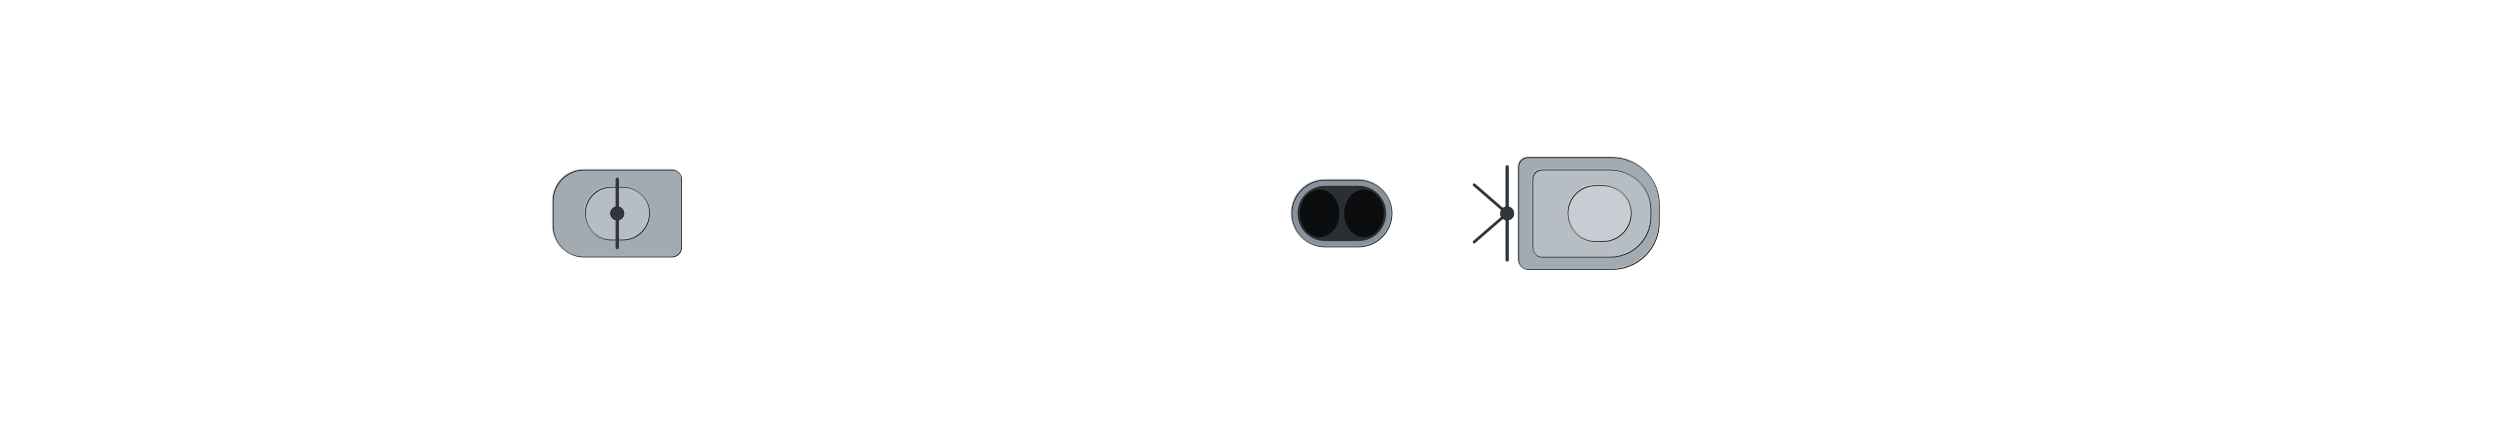
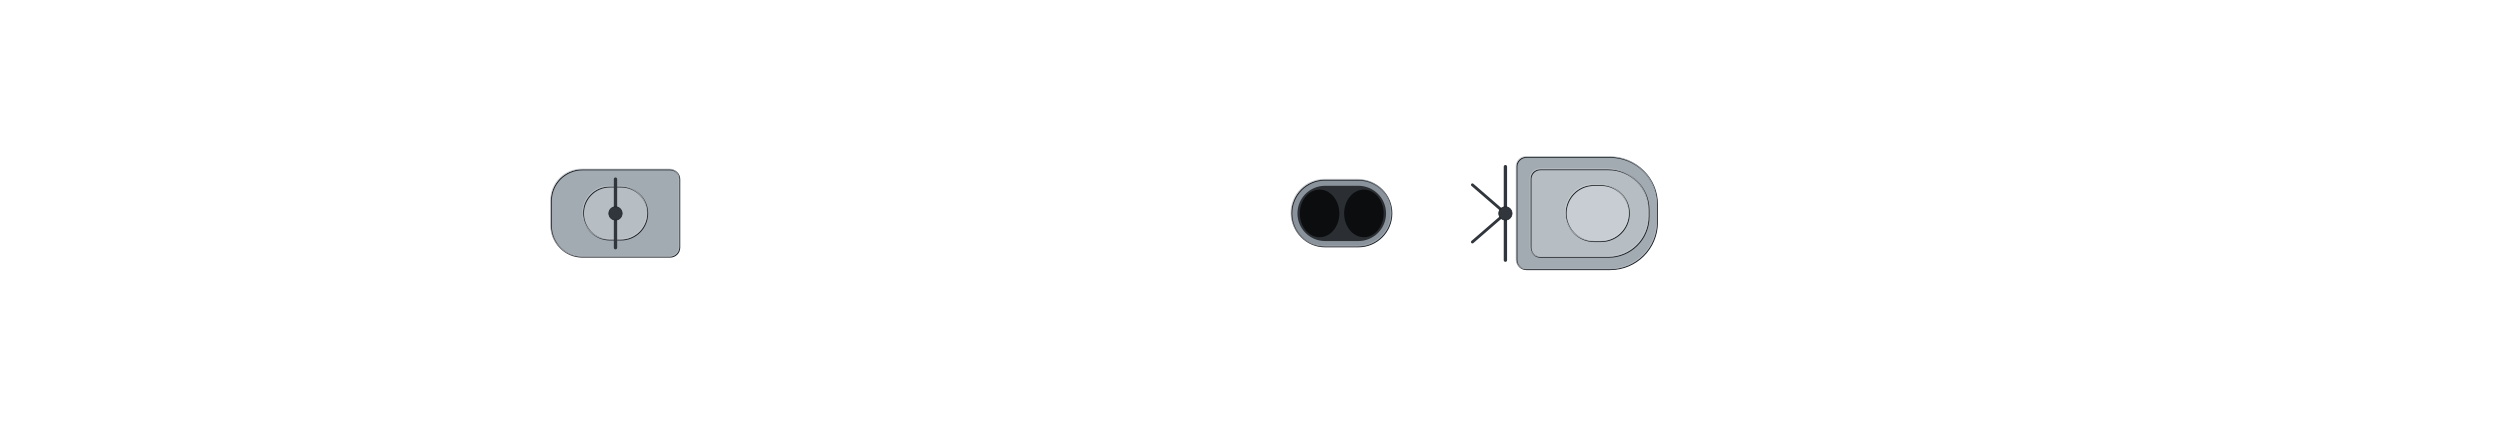
<svg xmlns="http://www.w3.org/2000/svg" width="2624" height="448" viewBox="-131.2 -22.4 262.4 44.8" shape-rendering="geometricPrecision">
  <defs>
    <clipPath id="hullclip">
-       <path d="M-127.5,-6.937 L-127.491,-7.126 L-127.463,-7.314 L-127.416,-7.502 L-127.351,-7.69 L-127.267,-7.877 L-127.165,-8.065 L-127.044,-8.251 L-126.905,-8.438 L-126.747,-8.624 L-126.57,-8.809 L-126.375,-8.994 L-126.162,-9.178 L-125.93,-9.361 L-125.68,-9.543 L-125.412,-9.725 L-125.125,-9.905 L-124.82,-10.085 L-124.496,-10.263 L-124.155,-10.441 L-123.795,-10.617 L-123.417,-10.791 L-123.022,-10.965 L-122.608,-11.137 L-122.176,-11.307 L-121.727,-11.476 L-121.26,-11.643 L-120.775,-11.809 L-120.272,-11.972 L-119.752,-12.134 L-119.215,-12.294 L-118.66,-12.453 L-118.087,-12.609 L-117.498,-12.763 L-116.891,-12.914 L-116.267,-13.064 L-115.626,-13.211 L-114.969,-13.356 L-114.294,-13.498 L-113.603,-13.638 L-112.896,-13.775 L-112.171,-13.91 L-111.431,-14.042 L-110.674,-14.171 L-109.901,-14.297 L-109.112,-14.42 L-108.307,-14.54 L-107.486,-14.657 L-106.65,-14.77 L-105.798,-14.881 L-104.93,-14.987 L-104.048,-15.091 L-103.15,-15.191 L-102.237,-15.287 L-101.309,-15.379 L-100.366,-15.468 L-99.408,-15.553 L-98.437,-15.633 L-97.45,-15.71 L-96.45,-15.782 L-95.435,-15.85 L-94.407,-15.914 L-93.364,-15.973 L-92.308,-16.027 L-91.239,-16.077 L-90.156,-16.121 L-89.06,-16.161 L-87.951,-16.195 L-86.83,-16.224 L-85.695,-16.248 L-84.548,-16.266 L-83.389,-16.278 L-82.217,-16.284 L-81.034,-16.285 L-79.839,-16.285 L-78.632,-16.285 L-77.413,-16.285 L-76.183,-16.285 L-74.943,-16.285 L-73.691,-16.285 L-72.428,-16.285 L-71.155,-16.285 L-69.872,-16.285 L-68.578,-16.285 L-67.274,-16.285 L-65.961,-16.285 L-64.637,-16.285 L-63.305,-16.285 L-61.963,-16.285 L-60.612,-16.285 L-59.252,-16.285 L-57.884,-16.285 L-56.507,-16.285 L-55.122,-16.285 L-53.729,-16.285 L-52.328,-16.285 L-50.919,-16.285 L-49.503,-16.285 L-48.08,-16.285 L-46.649,-16.285 L-45.212,-16.285 L-43.768,-16.285 L-42.318,-16.285 L-40.862,-16.285 L-39.4,-16.285 L-37.932,-16.285 L-36.458,-16.285 L-34.979,-16.285 L-33.495,-16.285 L-32.006,-16.285 L-30.513,-16.285 L-29.015,-16.285 L-27.512,-16.285 L-26.006,-16.285 L-24.496,-16.285 L-22.983,-16.285 L-21.466,-16.285 L-19.945,-16.285 L-18.422,-16.285 L-16.897,-16.285 L-15.368,-16.285 L-13.838,-16.285 L-12.306,-16.285 L-10.771,-16.285 L-9.235,-16.285 L-7.698,-16.285 L-6.16,-16.285 L-4.621,-16.285 L-3.081,-16.285 L-1.541,-16.285 L-0,-16.285 L1.541,-16.285 L3.081,-16.285 L4.621,-16.285 L6.16,-16.285 L7.698,-16.285 L9.235,-16.285 L10.771,-16.285 L12.306,-16.285 L13.838,-16.285 L15.368,-16.285 L16.897,-16.285 L18.422,-16.285 L19.945,-16.285 L21.466,-16.285 L22.983,-16.285 L24.496,-16.285 L26.006,-16.285 L27.512,-16.285 L29.015,-16.285 L30.513,-16.285 L32.006,-16.285 L33.495,-16.285 L34.979,-16.285 L36.458,-16.285 L37.932,-16.285 L39.4,-16.285 L40.862,-16.285 L42.318,-16.285 L43.768,-16.285 L45.212,-16.285 L46.649,-16.285 L48.08,-16.285 L49.503,-16.285 L50.919,-16.285 L52.328,-16.285 L53.729,-16.263 L55.122,-16.21 L56.507,-16.137 L57.884,-16.046 L59.252,-15.941 L60.612,-15.824 L61.963,-15.694 L63.305,-15.554 L64.637,-15.404 L65.961,-15.245 L67.274,-15.078 L68.578,-14.903 L69.872,-14.72 L71.155,-14.531 L72.428,-14.335 L73.691,-14.133 L74.943,-13.926 L76.183,-13.713 L77.413,-13.496 L78.632,-13.275 L79.839,-13.049 L81.034,-12.819 L82.217,-12.586 L83.389,-12.35 L84.548,-12.111 L85.695,-11.869 L86.83,-11.625 L87.951,-11.378 L89.06,-11.13 L90.156,-10.881 L91.239,-10.63 L92.308,-10.378 L93.364,-10.125 L94.407,-9.871 L95.435,-9.617 L96.45,-9.363 L97.45,-9.109 L98.437,-8.855 L99.408,-8.602 L100.366,-8.35 L101.309,-8.098 L102.237,-7.847 L103.15,-7.598 L104.048,-7.35 L104.93,-7.104 L105.798,-6.859 L106.65,-6.617 L107.486,-6.377 L108.307,-6.139 L109.112,-5.904 L109.901,-5.671 L110.674,-5.441 L111.431,-5.215 L112.171,-4.991 L112.896,-4.771 L113.603,-4.554 L114.294,-4.341 L114.969,-4.132 L115.626,-3.926 L116.267,-3.725 L116.891,-3.528 L117.498,-3.335 L118.087,-3.146 L118.66,-2.962 L119.215,-2.783 L119.752,-2.608 L120.272,-2.438 L120.775,-2.274 L121.26,-2.114 L121.727,-1.96 L122.176,-1.81 L122.608,-1.667 L123.022,-1.528 L123.417,-1.396 L123.795,-1.268 L124.155,-1.147 L124.496,-1.031 L124.82,-0.922 L125.125,-0.818 L125.412,-0.72 L125.68,-0.628 L125.93,-0.542 L126.162,-0.463 L126.375,-0.389 L126.57,-0.322 L126.747,-0.261 L126.905,-0.206 L127.044,-0.158 L127.165,-0.116 L127.267,-0.081 L127.351,-0.052 L127.416,-0.029 L127.463,-0.013 L127.463,0.013 L127.416,0.029 L127.351,0.052 L127.267,0.081 L127.165,0.116 L127.044,0.158 L126.905,0.206 L126.747,0.261 L126.57,0.322 L126.375,0.389 L126.162,0.463 L125.93,0.542 L125.68,0.628 L125.412,0.72 L125.125,0.818 L124.82,0.922 L124.496,1.031 L124.155,1.147 L123.795,1.268 L123.417,1.396 L123.022,1.528 L122.608,1.667 L122.176,1.81 L121.727,1.96 L121.26,2.114 L120.775,2.274 L120.272,2.438 L119.752,2.608 L119.215,2.783 L118.66,2.962 L118.087,3.146 L117.498,3.335 L116.891,3.528 L116.267,3.725 L115.626,3.926 L114.969,4.132 L114.294,4.341 L113.603,4.554 L112.896,4.771 L112.171,4.991 L111.431,5.215 L110.674,5.441 L109.901,5.671 L109.112,5.904 L108.307,6.139 L107.486,6.377 L106.65,6.617 L105.798,6.859 L104.93,7.104 L104.048,7.35 L103.15,7.598 L102.237,7.847 L101.309,8.098 L100.366,8.35 L99.408,8.602 L98.437,8.855 L97.45,9.109 L96.45,9.363 L95.435,9.617 L94.407,9.871 L93.364,10.125 L92.308,10.378 L91.239,10.63 L90.156,10.881 L89.06,11.13 L87.951,11.378 L86.83,11.625 L85.695,11.869 L84.548,12.111 L83.389,12.35 L82.217,12.586 L81.034,12.819 L79.839,13.049 L78.632,13.275 L77.413,13.496 L76.183,13.713 L74.943,13.926 L73.691,14.133 L72.428,14.335 L71.155,14.531 L69.872,14.72 L68.578,14.903 L67.274,15.078 L65.961,15.245 L64.637,15.404 L63.305,15.554 L61.963,15.694 L60.612,15.824 L59.252,15.941 L57.884,16.046 L56.507,16.137 L55.122,16.21 L53.729,16.263 L52.328,16.285 L50.919,16.285 L49.503,16.285 L48.08,16.285 L46.649,16.285 L45.212,16.285 L43.768,16.285 L42.318,16.285 L40.862,16.285 L39.4,16.285 L37.932,16.285 L36.458,16.285 L34.979,16.285 L33.495,16.285 L32.006,16.285 L30.513,16.285 L29.015,16.285 L27.512,16.285 L26.006,16.285 L24.496,16.285 L22.983,16.285 L21.466,16.285 L19.945,16.285 L18.422,16.285 L16.897,16.285 L15.368,16.285 L13.838,16.285 L12.306,16.285 L10.771,16.285 L9.235,16.285 L7.698,16.285 L6.16,16.285 L4.621,16.285 L3.081,16.285 L1.541,16.285 L-0,16.285 L-1.541,16.285 L-3.081,16.285 L-4.621,16.285 L-6.16,16.285 L-7.698,16.285 L-9.235,16.285 L-10.771,16.285 L-12.306,16.285 L-13.838,16.285 L-15.368,16.285 L-16.897,16.285 L-18.422,16.285 L-19.945,16.285 L-21.466,16.285 L-22.983,16.285 L-24.496,16.285 L-26.006,16.285 L-27.512,16.285 L-29.015,16.285 L-30.513,16.285 L-32.006,16.285 L-33.495,16.285 L-34.979,16.285 L-36.458,16.285 L-37.932,16.285 L-39.4,16.285 L-40.862,16.285 L-42.318,16.285 L-43.768,16.285 L-45.212,16.285 L-46.649,16.285 L-48.08,16.285 L-49.503,16.285 L-50.919,16.285 L-52.328,16.285 L-53.729,16.285 L-55.122,16.285 L-56.507,16.285 L-57.884,16.285 L-59.252,16.285 L-60.612,16.285 L-61.963,16.285 L-63.305,16.285 L-64.637,16.285 L-65.961,16.285 L-67.274,16.285 L-68.578,16.285 L-69.872,16.285 L-71.155,16.285 L-72.428,16.285 L-73.691,16.285 L-74.943,16.285 L-76.183,16.285 L-77.413,16.285 L-78.632,16.285 L-79.839,16.285 L-81.034,16.285 L-82.217,16.284 L-83.389,16.278 L-84.548,16.266 L-85.695,16.248 L-86.83,16.224 L-87.951,16.195 L-89.06,16.161 L-90.156,16.121 L-91.239,16.077 L-92.308,16.027 L-93.364,15.973 L-94.407,15.914 L-95.435,15.85 L-96.45,15.782 L-97.45,15.71 L-98.437,15.633 L-99.408,15.553 L-100.366,15.468 L-101.309,15.379 L-102.237,15.287 L-103.15,15.191 L-104.048,15.091 L-104.93,14.987 L-105.798,14.881 L-106.65,14.77 L-107.486,14.657 L-108.307,14.54 L-109.112,14.42 L-109.901,14.297 L-110.674,14.171 L-111.431,14.042 L-112.171,13.91 L-112.896,13.775 L-113.603,13.638 L-114.294,13.498 L-114.969,13.356 L-115.626,13.211 L-116.267,13.064 L-116.891,12.914 L-117.498,12.763 L-118.087,12.609 L-118.66,12.453 L-119.215,12.294 L-119.752,12.134 L-120.272,11.972 L-120.775,11.809 L-121.26,11.643 L-121.727,11.476 L-122.176,11.307 L-122.608,11.137 L-123.022,10.965 L-123.417,10.791 L-123.795,10.617 L-124.155,10.441 L-124.496,10.263 L-124.82,10.085 L-125.125,9.905 L-125.412,9.725 L-125.68,9.543 L-125.93,9.361 L-126.162,9.178 L-126.375,8.994 L-126.57,8.809 L-126.747,8.624 L-126.905,8.438 L-127.044,8.251 L-127.165,8.065 L-127.267,7.877 L-127.351,7.69 L-127.416,7.502 L-127.463,7.314 L-127.491,7.126 L-127.5,6.937 Z" />
+       <path d="M-127.5,-6.969 L-127.491,-7.158 L-127.463,-7.347 L-127.416,-7.536 L-127.351,-7.725 L-127.267,-7.914 L-127.165,-8.102 L-127.044,-8.289 L-126.905,-8.477 L-126.747,-8.664 L-126.57,-8.85 L-126.375,-9.035 L-126.162,-9.22 L-125.93,-9.404 L-125.68,-9.587 L-125.412,-9.77 L-125.125,-9.951 L-124.82,-10.131 L-124.496,-10.311 L-124.155,-10.489 L-123.795,-10.665 L-123.417,-10.841 L-123.022,-11.015 L-122.608,-11.188 L-122.176,-11.359 L-121.727,-11.529 L-121.26,-11.697 L-120.775,-11.863 L-120.272,-12.028 L-119.752,-12.19 L-119.215,-12.351 L-118.66,-12.51 L-118.087,-12.667 L-117.498,-12.821 L-116.891,-12.974 L-116.267,-13.124 L-115.626,-13.272 L-114.969,-13.417 L-114.294,-13.56 L-113.603,-13.701 L-112.896,-13.839 L-112.171,-13.974 L-111.431,-14.106 L-110.674,-14.236 L-109.901,-14.363 L-109.112,-14.486 L-108.307,-14.607 L-107.486,-14.724 L-106.65,-14.838 L-105.798,-14.949 L-104.93,-15.056 L-104.048,-15.16 L-103.15,-15.261 L-102.237,-15.357 L-101.309,-15.45 L-100.366,-15.539 L-99.408,-15.624 L-98.437,-15.705 L-97.45,-15.782 L-96.45,-15.855 L-95.435,-15.923 L-94.407,-15.987 L-93.364,-16.046 L-92.308,-16.101 L-91.239,-16.151 L-90.156,-16.195 L-89.06,-16.235 L-87.951,-16.27 L-86.83,-16.299 L-85.695,-16.323 L-84.548,-16.341 L-83.389,-16.353 L-82.217,-16.359 L-81.034,-16.36 L-79.839,-16.36 L-78.632,-16.36 L-77.413,-16.36 L-76.183,-16.36 L-74.943,-16.36 L-73.691,-16.36 L-72.428,-16.36 L-71.155,-16.36 L-69.872,-16.36 L-68.578,-16.36 L-67.274,-16.36 L-65.961,-16.36 L-64.637,-16.36 L-63.305,-16.36 L-61.963,-16.36 L-60.612,-16.36 L-59.252,-16.36 L-57.884,-16.36 L-56.507,-16.36 L-55.122,-16.36 L-53.729,-16.36 L-52.328,-16.36 L-50.919,-16.36 L-49.503,-16.36 L-48.08,-16.36 L-46.649,-16.36 L-45.212,-16.36 L-43.768,-16.36 L-42.318,-16.36 L-40.862,-16.36 L-39.4,-16.36 L-37.932,-16.36 L-36.458,-16.36 L-34.979,-16.36 L-33.495,-16.36 L-32.006,-16.36 L-30.513,-16.36 L-29.015,-16.36 L-27.512,-16.36 L-26.006,-16.36 L-24.496,-16.36 L-22.983,-16.36 L-21.466,-16.36 L-19.945,-16.36 L-18.422,-16.36 L-16.897,-16.36 L-15.368,-16.36 L-13.838,-16.36 L-12.306,-16.36 L-10.771,-16.36 L-9.235,-16.36 L-7.698,-16.36 L-6.16,-16.36 L-4.621,-16.36 L-3.081,-16.36 L-1.541,-16.36 L-0,-16.36 L1.541,-16.36 L3.081,-16.36 L4.621,-16.36 L6.16,-16.36 L7.698,-16.36 L9.235,-16.36 L10.771,-16.36 L12.306,-16.36 L13.838,-16.36 L15.368,-16.36 L16.897,-16.36 L18.422,-16.36 L19.945,-16.36 L21.466,-16.36 L22.983,-16.36 L24.496,-16.36 L26.006,-16.36 L27.512,-16.36 L29.015,-16.36 L30.513,-16.36 L32.006,-16.36 L33.495,-16.36 L34.979,-16.36 L36.458,-16.36 L37.932,-16.36 L39.4,-16.36 L40.862,-16.36 L42.318,-16.36 L43.768,-16.36 L45.212,-16.36 L46.649,-16.36 L48.08,-16.36 L49.503,-16.36 L50.919,-16.36 L52.328,-16.36 L53.729,-16.338 L55.122,-16.285 L56.507,-16.211 L57.884,-16.12 L59.252,-16.015 L60.612,-15.897 L61.963,-15.767 L63.305,-15.626 L64.637,-15.475 L65.961,-15.315 L67.274,-15.147 L68.578,-14.971 L69.872,-14.788 L71.155,-14.598 L72.428,-14.401 L73.691,-14.198 L74.943,-13.99 L76.183,-13.777 L77.413,-13.558 L78.632,-13.336 L79.839,-13.109 L81.034,-12.878 L82.217,-12.644 L83.389,-12.407 L84.548,-12.166 L85.695,-11.923 L86.83,-11.678 L87.951,-11.431 L89.06,-11.181 L90.156,-10.931 L91.239,-10.679 L92.308,-10.425 L93.364,-10.171 L94.407,-9.917 L95.435,-9.661 L96.45,-9.406 L97.45,-9.151 L98.437,-8.896 L99.408,-8.642 L100.366,-8.388 L101.309,-8.135 L102.237,-7.883 L103.15,-7.633 L104.048,-7.384 L104.93,-7.136 L105.798,-6.891 L106.65,-6.647 L107.486,-6.406 L108.307,-6.167 L109.112,-5.931 L109.901,-5.697 L110.674,-5.466 L111.431,-5.239 L112.171,-5.014 L112.896,-4.793 L113.603,-4.575 L114.294,-4.361 L114.969,-4.151 L115.626,-3.944 L116.267,-3.742 L116.891,-3.544 L117.498,-3.35 L118.087,-3.161 L118.66,-2.976 L119.215,-2.795 L119.752,-2.62 L120.272,-2.45 L120.775,-2.284 L121.26,-2.124 L121.727,-1.969 L122.176,-1.819 L122.608,-1.674 L123.022,-1.535 L123.417,-1.402 L123.795,-1.274 L124.155,-1.152 L124.496,-1.036 L124.82,-0.926 L125.125,-0.821 L125.412,-0.723 L125.68,-0.631 L125.93,-0.545 L126.162,-0.465 L126.375,-0.391 L126.57,-0.323 L126.747,-0.262 L126.905,-0.207 L127.044,-0.159 L127.165,-0.117 L127.267,-0.081 L127.351,-0.052 L127.416,-0.029 L127.463,-0.013 L127.463,0.013 L127.416,0.029 L127.351,0.052 L127.267,0.081 L127.165,0.117 L127.044,0.159 L126.905,0.207 L126.747,0.262 L126.57,0.323 L126.375,0.391 L126.162,0.465 L125.93,0.545 L125.68,0.631 L125.412,0.723 L125.125,0.821 L124.82,0.926 L124.496,1.036 L124.155,1.152 L123.795,1.274 L123.417,1.402 L123.022,1.535 L122.608,1.674 L122.176,1.819 L121.727,1.969 L121.26,2.124 L120.775,2.284 L120.272,2.45 L119.752,2.62 L119.215,2.795 L118.66,2.976 L118.087,3.161 L117.498,3.35 L116.891,3.544 L116.267,3.742 L115.626,3.944 L114.969,4.151 L114.294,4.361 L113.603,4.575 L112.896,4.793 L112.171,5.014 L111.431,5.239 L110.674,5.466 L109.901,5.697 L109.112,5.931 L108.307,6.167 L107.486,6.406 L106.65,6.647 L105.798,6.891 L104.93,7.136 L104.048,7.384 L103.15,7.633 L102.237,7.883 L101.309,8.135 L100.366,8.388 L99.408,8.642 L98.437,8.896 L97.45,9.151 L96.45,9.406 L95.435,9.661 L94.407,9.917 L93.364,10.171 L92.308,10.425 L91.239,10.679 L90.156,10.931 L89.06,11.181 L87.951,11.431 L86.83,11.678 L85.695,11.923 L84.548,12.166 L83.389,12.407 L82.217,12.644 L81.034,12.878 L79.839,13.109 L78.632,13.336 L77.413,13.558 L76.183,13.777 L74.943,13.99 L73.691,14.198 L72.428,14.401 L71.155,14.598 L69.872,14.788 L68.578,14.971 L67.274,15.147 L65.961,15.315 L64.637,15.475 L63.305,15.626 L61.963,15.767 L60.612,15.897 L59.252,16.015 L57.884,16.12 L56.507,16.211 L55.122,16.285 L53.729,16.338 L52.328,16.36 L50.919,16.36 L49.503,16.36 L48.08,16.36 L46.649,16.36 L45.212,16.36 L43.768,16.36 L42.318,16.36 L40.862,16.36 L39.4,16.36 L37.932,16.36 L36.458,16.36 L34.979,16.36 L33.495,16.36 L32.006,16.36 L30.513,16.36 L29.015,16.36 L27.512,16.36 L26.006,16.36 L24.496,16.36 L22.983,16.36 L21.466,16.36 L19.945,16.36 L18.422,16.36 L16.897,16.36 L15.368,16.36 L13.838,16.36 L12.306,16.36 L10.771,16.36 L9.235,16.36 L7.698,16.36 L6.16,16.36 L4.621,16.36 L3.081,16.36 L1.541,16.36 L-0,16.36 L-1.541,16.36 L-3.081,16.36 L-4.621,16.36 L-6.16,16.36 L-7.698,16.36 L-9.235,16.36 L-10.771,16.36 L-12.306,16.36 L-13.838,16.36 L-15.368,16.36 L-16.897,16.36 L-18.422,16.36 L-19.945,16.36 L-21.466,16.36 L-22.983,16.36 L-24.496,16.36 L-26.006,16.36 L-27.512,16.36 L-29.015,16.36 L-30.513,16.36 L-32.006,16.36 L-33.495,16.36 L-34.979,16.36 L-36.458,16.36 L-37.932,16.36 L-39.4,16.36 L-40.862,16.36 L-42.318,16.36 L-43.768,16.36 L-45.212,16.36 L-46.649,16.36 L-48.08,16.36 L-49.503,16.36 L-50.919,16.36 L-52.328,16.36 L-53.729,16.36 L-55.122,16.36 L-56.507,16.36 L-57.884,16.36 L-59.252,16.36 L-60.612,16.36 L-61.963,16.36 L-63.305,16.36 L-64.637,16.36 L-65.961,16.36 L-67.274,16.36 L-68.578,16.36 L-69.872,16.36 L-71.155,16.36 L-72.428,16.36 L-73.691,16.36 L-74.943,16.36 L-76.183,16.36 L-77.413,16.36 L-78.632,16.36 L-79.839,16.36 L-81.034,16.36 L-82.217,16.359 L-83.389,16.353 L-84.548,16.341 L-85.695,16.323 L-86.83,16.299 L-87.951,16.27 L-89.06,16.235 L-90.156,16.195 L-91.239,16.151 L-92.308,16.101 L-93.364,16.046 L-94.407,15.987 L-95.435,15.923 L-96.45,15.855 L-97.45,15.782 L-98.437,15.705 L-99.408,15.624 L-100.366,15.539 L-101.309,15.45 L-102.237,15.357 L-103.15,15.261 L-104.048,15.16 L-104.93,15.056 L-105.798,14.949 L-106.65,14.838 L-107.486,14.724 L-108.307,14.607 L-109.112,14.486 L-109.901,14.363 L-110.674,14.236 L-111.431,14.106 L-112.171,13.974 L-112.896,13.839 L-113.603,13.701 L-114.294,13.56 L-114.969,13.417 L-115.626,13.272 L-116.267,13.124 L-116.891,12.974 L-117.498,12.821 L-118.087,12.667 L-118.66,12.51 L-119.215,12.351 L-119.752,12.19 L-120.272,12.028 L-120.775,11.863 L-121.26,11.697 L-121.727,11.529 L-122.176,11.359 L-122.608,11.188 L-123.022,11.015 L-123.417,10.841 L-123.795,10.665 L-124.155,10.489 L-124.496,10.311 L-124.82,10.131 L-125.125,9.951 L-125.412,9.77 L-125.68,9.587 L-125.93,9.404 L-126.162,9.22 L-126.375,9.035 L-126.57,8.85 L-126.747,8.664 L-126.905,8.477 L-127.044,8.289 L-127.165,8.102 L-127.267,7.914 L-127.351,7.725 L-127.416,7.536 L-127.463,7.347 L-127.491,7.158 L-127.5,6.969 Z" />
    </clipPath>
    <clipPath id="deckclip">
-       <path d="M-127.5,-6.387 L-127.491,-6.576 L-127.463,-6.764 L-127.416,-6.952 L-127.351,-7.14 L-127.267,-7.327 L-127.165,-7.515 L-127.044,-7.701 L-126.905,-7.888 L-126.747,-8.074 L-126.57,-8.259 L-126.375,-8.444 L-126.162,-8.628 L-125.93,-8.811 L-125.68,-8.993 L-125.412,-9.175 L-125.125,-9.355 L-124.82,-9.535 L-124.496,-9.713 L-124.155,-9.891 L-123.795,-10.067 L-123.417,-10.241 L-123.022,-10.415 L-122.608,-10.587 L-122.176,-10.757 L-121.727,-10.926 L-121.26,-11.093 L-120.775,-11.259 L-120.272,-11.422 L-119.752,-11.584 L-119.215,-11.744 L-118.66,-11.903 L-118.087,-12.059 L-117.498,-12.213 L-116.891,-12.364 L-116.267,-12.514 L-115.626,-12.661 L-114.969,-12.806 L-114.294,-12.948 L-113.603,-13.088 L-112.896,-13.225 L-112.171,-13.36 L-111.431,-13.492 L-110.674,-13.621 L-109.901,-13.747 L-109.112,-13.87 L-108.307,-13.99 L-107.486,-14.107 L-106.65,-14.22 L-105.798,-14.331 L-104.93,-14.437 L-104.048,-14.541 L-103.15,-14.641 L-102.237,-14.737 L-101.309,-14.829 L-100.366,-14.918 L-99.408,-15.003 L-98.437,-15.083 L-97.45,-15.16 L-96.45,-15.232 L-95.435,-15.3 L-94.407,-15.364 L-93.364,-15.423 L-92.308,-15.477 L-91.239,-15.527 L-90.156,-15.571 L-89.06,-15.611 L-87.951,-15.645 L-86.83,-15.674 L-85.695,-15.698 L-84.548,-15.716 L-83.389,-15.728 L-82.217,-15.734 L-81.034,-15.735 L-79.839,-15.735 L-78.632,-15.735 L-77.413,-15.735 L-76.183,-15.735 L-74.943,-15.735 L-73.691,-15.735 L-72.428,-15.735 L-71.155,-15.735 L-69.872,-15.735 L-68.578,-15.735 L-67.274,-15.735 L-65.961,-15.735 L-64.637,-15.735 L-63.305,-15.735 L-61.963,-15.735 L-60.612,-15.735 L-59.252,-15.735 L-57.884,-15.735 L-56.507,-15.735 L-55.122,-15.735 L-53.729,-15.735 L-52.328,-15.735 L-50.919,-15.735 L-49.503,-15.735 L-48.08,-15.735 L-46.649,-15.735 L-45.212,-15.735 L-43.768,-15.735 L-42.318,-15.735 L-40.862,-15.735 L-39.4,-15.735 L-37.932,-15.735 L-36.458,-15.735 L-34.979,-15.735 L-33.495,-15.735 L-32.006,-15.735 L-30.513,-15.735 L-29.015,-15.735 L-27.512,-15.735 L-26.006,-15.735 L-24.496,-15.735 L-22.983,-15.735 L-21.466,-15.735 L-19.945,-15.735 L-18.422,-15.735 L-16.897,-15.735 L-15.368,-15.735 L-13.838,-15.735 L-12.306,-15.735 L-10.771,-15.735 L-9.235,-15.735 L-7.698,-15.735 L-6.16,-15.735 L-4.621,-15.735 L-3.081,-15.735 L-1.541,-15.735 L-0,-15.735 L1.541,-15.735 L3.081,-15.735 L4.621,-15.735 L6.16,-15.735 L7.698,-15.735 L9.235,-15.735 L10.771,-15.735 L12.306,-15.735 L13.838,-15.735 L15.368,-15.735 L16.897,-15.735 L18.422,-15.735 L19.945,-15.735 L21.466,-15.735 L22.983,-15.735 L24.496,-15.735 L26.006,-15.735 L27.512,-15.735 L29.015,-15.735 L30.513,-15.735 L32.006,-15.735 L33.495,-15.735 L34.979,-15.735 L36.458,-15.735 L37.932,-15.735 L39.4,-15.735 L40.862,-15.735 L42.318,-15.735 L43.768,-15.735 L45.212,-15.735 L46.649,-15.735 L48.08,-15.735 L49.503,-15.735 L50.919,-15.735 L52.328,-15.735 L53.729,-15.713 L55.122,-15.66 L56.507,-15.587 L57.884,-15.496 L59.252,-15.391 L60.612,-15.274 L61.963,-15.144 L63.305,-15.004 L64.637,-14.854 L65.961,-14.695 L67.274,-14.528 L68.578,-14.353 L69.872,-14.17 L71.155,-13.981 L72.428,-13.785 L73.691,-13.583 L74.943,-13.376 L76.183,-13.163 L77.413,-12.946 L78.632,-12.725 L79.839,-12.499 L81.034,-12.269 L82.217,-12.036 L83.389,-11.8 L84.548,-11.561 L85.695,-11.319 L86.83,-11.075 L87.951,-10.828 L89.06,-10.58 L90.156,-10.331 L91.239,-10.08 L92.308,-9.828 L93.364,-9.575 L94.407,-9.321 L95.435,-9.067 L96.45,-8.813 L97.45,-8.559 L98.437,-8.305 L99.408,-8.052 L100.366,-7.8 L101.309,-7.548 L102.237,-7.297 L103.15,-7.048 L104.048,-6.8 L104.93,-6.554 L105.798,-6.309 L106.65,-6.067 L107.486,-5.827 L108.307,-5.589 L109.112,-5.354 L109.901,-5.121 L110.674,-4.891 L111.431,-4.665 L112.171,-4.441 L112.896,-4.221 L113.603,-4.004 L114.294,-3.791 L114.969,-3.582 L115.626,-3.376 L116.267,-3.175 L116.891,-2.978 L117.498,-2.785 L118.087,-2.596 L118.66,-2.412 L119.215,-2.233 L119.752,-2.058 L120.272,-1.888 L120.775,-1.724 L121.26,-1.564 L121.727,-1.41 L122.176,-1.26 L122.608,-1.117 L123.022,-0.978 L123.417,-0.846 L123.795,-0.718 L124.155,-0.597 L124.496,-0.481 L124.82,-0.372 L125.125,-0.268 L125.412,-0.17 L125.68,-0.078 L125.68,0.078 L125.412,0.17 L125.125,0.268 L124.82,0.372 L124.496,0.481 L124.155,0.597 L123.795,0.718 L123.417,0.846 L123.022,0.978 L122.608,1.117 L122.176,1.26 L121.727,1.41 L121.26,1.564 L120.775,1.724 L120.272,1.888 L119.752,2.058 L119.215,2.233 L118.66,2.412 L118.087,2.596 L117.498,2.785 L116.891,2.978 L116.267,3.175 L115.626,3.376 L114.969,3.582 L114.294,3.791 L113.603,4.004 L112.896,4.221 L112.171,4.441 L111.431,4.665 L110.674,4.891 L109.901,5.121 L109.112,5.354 L108.307,5.589 L107.486,5.827 L106.65,6.067 L105.798,6.309 L104.93,6.554 L104.048,6.8 L103.15,7.048 L102.237,7.297 L101.309,7.548 L100.366,7.8 L99.408,8.052 L98.437,8.305 L97.45,8.559 L96.45,8.813 L95.435,9.067 L94.407,9.321 L93.364,9.575 L92.308,9.828 L91.239,10.08 L90.156,10.331 L89.06,10.58 L87.951,10.828 L86.83,11.075 L85.695,11.319 L84.548,11.561 L83.389,11.8 L82.217,12.036 L81.034,12.269 L79.839,12.499 L78.632,12.725 L77.413,12.946 L76.183,13.163 L74.943,13.376 L73.691,13.583 L72.428,13.785 L71.155,13.981 L69.872,14.17 L68.578,14.353 L67.274,14.528 L65.961,14.695 L64.637,14.854 L63.305,15.004 L61.963,15.144 L60.612,15.274 L59.252,15.391 L57.884,15.496 L56.507,15.587 L55.122,15.66 L53.729,15.713 L52.328,15.735 L50.919,15.735 L49.503,15.735 L48.08,15.735 L46.649,15.735 L45.212,15.735 L43.768,15.735 L42.318,15.735 L40.862,15.735 L39.4,15.735 L37.932,15.735 L36.458,15.735 L34.979,15.735 L33.495,15.735 L32.006,15.735 L30.513,15.735 L29.015,15.735 L27.512,15.735 L26.006,15.735 L24.496,15.735 L22.983,15.735 L21.466,15.735 L19.945,15.735 L18.422,15.735 L16.897,15.735 L15.368,15.735 L13.838,15.735 L12.306,15.735 L10.771,15.735 L9.235,15.735 L7.698,15.735 L6.16,15.735 L4.621,15.735 L3.081,15.735 L1.541,15.735 L-0,15.735 L-1.541,15.735 L-3.081,15.735 L-4.621,15.735 L-6.16,15.735 L-7.698,15.735 L-9.235,15.735 L-10.771,15.735 L-12.306,15.735 L-13.838,15.735 L-15.368,15.735 L-16.897,15.735 L-18.422,15.735 L-19.945,15.735 L-21.466,15.735 L-22.983,15.735 L-24.496,15.735 L-26.006,15.735 L-27.512,15.735 L-29.015,15.735 L-30.513,15.735 L-32.006,15.735 L-33.495,15.735 L-34.979,15.735 L-36.458,15.735 L-37.932,15.735 L-39.4,15.735 L-40.862,15.735 L-42.318,15.735 L-43.768,15.735 L-45.212,15.735 L-46.649,15.735 L-48.08,15.735 L-49.503,15.735 L-50.919,15.735 L-52.328,15.735 L-53.729,15.735 L-55.122,15.735 L-56.507,15.735 L-57.884,15.735 L-59.252,15.735 L-60.612,15.735 L-61.963,15.735 L-63.305,15.735 L-64.637,15.735 L-65.961,15.735 L-67.274,15.735 L-68.578,15.735 L-69.872,15.735 L-71.155,15.735 L-72.428,15.735 L-73.691,15.735 L-74.943,15.735 L-76.183,15.735 L-77.413,15.735 L-78.632,15.735 L-79.839,15.735 L-81.034,15.735 L-82.217,15.734 L-83.389,15.728 L-84.548,15.716 L-85.695,15.698 L-86.83,15.674 L-87.951,15.645 L-89.06,15.611 L-90.156,15.571 L-91.239,15.527 L-92.308,15.477 L-93.364,15.423 L-94.407,15.364 L-95.435,15.3 L-96.45,15.232 L-97.45,15.16 L-98.437,15.083 L-99.408,15.003 L-100.366,14.918 L-101.309,14.829 L-102.237,14.737 L-103.15,14.641 L-104.048,14.541 L-104.93,14.437 L-105.798,14.331 L-106.65,14.22 L-107.486,14.107 L-108.307,13.99 L-109.112,13.87 L-109.901,13.747 L-110.674,13.621 L-111.431,13.492 L-112.171,13.36 L-112.896,13.225 L-113.603,13.088 L-114.294,12.948 L-114.969,12.806 L-115.626,12.661 L-116.267,12.514 L-116.891,12.364 L-117.498,12.213 L-118.087,12.059 L-118.66,11.903 L-119.215,11.744 L-119.752,11.584 L-120.272,11.422 L-120.775,11.259 L-121.26,11.093 L-121.727,10.926 L-122.176,10.757 L-122.608,10.587 L-123.022,10.415 L-123.417,10.241 L-123.795,10.067 L-124.155,9.891 L-124.496,9.713 L-124.82,9.535 L-125.125,9.355 L-125.412,9.175 L-125.68,8.993 L-125.93,8.811 L-126.162,8.628 L-126.375,8.444 L-126.57,8.259 L-126.747,8.074 L-126.905,7.888 L-127.044,7.701 L-127.165,7.515 L-127.267,7.327 L-127.351,7.14 L-127.416,6.952 L-127.463,6.764 L-127.491,6.576 L-127.5,6.387 Z" />
+       <path d="M-127.5,-6.419 L-127.491,-6.608 L-127.463,-6.797 L-127.416,-6.986 L-127.351,-7.175 L-127.267,-7.364 L-127.165,-7.552 L-127.044,-7.739 L-126.905,-7.927 L-126.747,-8.114 L-126.57,-8.3 L-126.375,-8.485 L-126.162,-8.67 L-125.93,-8.854 L-125.68,-9.037 L-125.412,-9.22 L-125.125,-9.401 L-124.82,-9.581 L-124.496,-9.761 L-124.155,-9.939 L-123.795,-10.115 L-123.417,-10.291 L-123.022,-10.465 L-122.608,-10.638 L-122.176,-10.809 L-121.727,-10.979 L-121.26,-11.147 L-120.775,-11.313 L-120.272,-11.478 L-119.752,-11.64 L-119.215,-11.801 L-118.66,-11.96 L-118.087,-12.117 L-117.498,-12.271 L-116.891,-12.424 L-116.267,-12.574 L-115.626,-12.722 L-114.969,-12.867 L-114.294,-13.01 L-113.603,-13.151 L-112.896,-13.289 L-112.171,-13.424 L-111.431,-13.556 L-110.674,-13.686 L-109.901,-13.813 L-109.112,-13.936 L-108.307,-14.057 L-107.486,-14.174 L-106.65,-14.288 L-105.798,-14.399 L-104.93,-14.506 L-104.048,-14.61 L-103.15,-14.711 L-102.237,-14.807 L-101.309,-14.9 L-100.366,-14.989 L-99.408,-15.074 L-98.437,-15.155 L-97.45,-15.232 L-96.45,-15.305 L-95.435,-15.373 L-94.407,-15.437 L-93.364,-15.496 L-92.308,-15.551 L-91.239,-15.601 L-90.156,-15.645 L-89.06,-15.685 L-87.951,-15.72 L-86.83,-15.749 L-85.695,-15.773 L-84.548,-15.791 L-83.389,-15.803 L-82.217,-15.809 L-81.034,-15.81 L-79.839,-15.81 L-78.632,-15.81 L-77.413,-15.81 L-76.183,-15.81 L-74.943,-15.81 L-73.691,-15.81 L-72.428,-15.81 L-71.155,-15.81 L-69.872,-15.81 L-68.578,-15.81 L-67.274,-15.81 L-65.961,-15.81 L-64.637,-15.81 L-63.305,-15.81 L-61.963,-15.81 L-60.612,-15.81 L-59.252,-15.81 L-57.884,-15.81 L-56.507,-15.81 L-55.122,-15.81 L-53.729,-15.81 L-52.328,-15.81 L-50.919,-15.81 L-49.503,-15.81 L-48.08,-15.81 L-46.649,-15.81 L-45.212,-15.81 L-43.768,-15.81 L-42.318,-15.81 L-40.862,-15.81 L-39.4,-15.81 L-37.932,-15.81 L-36.458,-15.81 L-34.979,-15.81 L-33.495,-15.81 L-32.006,-15.81 L-30.513,-15.81 L-29.015,-15.81 L-27.512,-15.81 L-26.006,-15.81 L-24.496,-15.81 L-22.983,-15.81 L-21.466,-15.81 L-19.945,-15.81 L-18.422,-15.81 L-16.897,-15.81 L-15.368,-15.81 L-13.838,-15.81 L-12.306,-15.81 L-10.771,-15.81 L-9.235,-15.81 L-7.698,-15.81 L-6.16,-15.81 L-4.621,-15.81 L-3.081,-15.81 L-1.541,-15.81 L-0,-15.81 L1.541,-15.81 L3.081,-15.81 L4.621,-15.81 L6.16,-15.81 L7.698,-15.81 L9.235,-15.81 L10.771,-15.81 L12.306,-15.81 L13.838,-15.81 L15.368,-15.81 L16.897,-15.81 L18.422,-15.81 L19.945,-15.81 L21.466,-15.81 L22.983,-15.81 L24.496,-15.81 L26.006,-15.81 L27.512,-15.81 L29.015,-15.81 L30.513,-15.81 L32.006,-15.81 L33.495,-15.81 L34.979,-15.81 L36.458,-15.81 L37.932,-15.81 L39.4,-15.81 L40.862,-15.81 L42.318,-15.81 L43.768,-15.81 L45.212,-15.81 L46.649,-15.81 L48.08,-15.81 L49.503,-15.81 L50.919,-15.81 L52.328,-15.81 L53.729,-15.788 L55.122,-15.735 L56.507,-15.661 L57.884,-15.57 L59.252,-15.465 L60.612,-15.347 L61.963,-15.217 L63.305,-15.076 L64.637,-14.925 L65.961,-14.765 L67.274,-14.597 L68.578,-14.421 L69.872,-14.238 L71.155,-14.048 L72.428,-13.851 L73.691,-13.648 L74.943,-13.44 L76.183,-13.227 L77.413,-13.008 L78.632,-12.786 L79.839,-12.559 L81.034,-12.328 L82.217,-12.094 L83.389,-11.857 L84.548,-11.616 L85.695,-11.373 L86.83,-11.128 L87.951,-10.881 L89.06,-10.631 L90.156,-10.381 L91.239,-10.129 L92.308,-9.875 L93.364,-9.621 L94.407,-9.367 L95.435,-9.111 L96.45,-8.856 L97.45,-8.601 L98.437,-8.346 L99.408,-8.092 L100.366,-7.838 L101.309,-7.585 L102.237,-7.333 L103.15,-7.083 L104.048,-6.834 L104.93,-6.586 L105.798,-6.341 L106.65,-6.097 L107.486,-5.856 L108.307,-5.617 L109.112,-5.381 L109.901,-5.147 L110.674,-4.916 L111.431,-4.689 L112.171,-4.464 L112.896,-4.243 L113.603,-4.025 L114.294,-3.811 L114.969,-3.601 L115.626,-3.394 L116.267,-3.192 L116.891,-2.994 L117.498,-2.8 L118.087,-2.611 L118.66,-2.426 L119.215,-2.245 L119.752,-2.07 L120.272,-1.9 L120.775,-1.734 L121.26,-1.574 L121.727,-1.419 L122.176,-1.269 L122.608,-1.124 L123.022,-0.985 L123.417,-0.852 L123.795,-0.724 L124.155,-0.602 L124.496,-0.486 L124.82,-0.376 L125.125,-0.271 L125.412,-0.173 L125.68,-0.081 L125.68,0.081 L125.412,0.173 L125.125,0.271 L124.82,0.376 L124.496,0.486 L124.155,0.602 L123.795,0.724 L123.417,0.852 L123.022,0.985 L122.608,1.124 L122.176,1.269 L121.727,1.419 L121.26,1.574 L120.775,1.734 L120.272,1.9 L119.752,2.07 L119.215,2.245 L118.66,2.426 L118.087,2.611 L117.498,2.8 L116.891,2.994 L116.267,3.192 L115.626,3.394 L114.969,3.601 L114.294,3.811 L113.603,4.025 L112.896,4.243 L112.171,4.464 L111.431,4.689 L110.674,4.916 L109.901,5.147 L109.112,5.381 L108.307,5.617 L107.486,5.856 L106.65,6.097 L105.798,6.341 L104.93,6.586 L104.048,6.834 L103.15,7.083 L102.237,7.333 L101.309,7.585 L100.366,7.838 L99.408,8.092 L98.437,8.346 L97.45,8.601 L96.45,8.856 L95.435,9.111 L94.407,9.367 L93.364,9.621 L92.308,9.875 L91.239,10.129 L90.156,10.381 L89.06,10.631 L87.951,10.881 L86.83,11.128 L85.695,11.373 L84.548,11.616 L83.389,11.857 L82.217,12.094 L81.034,12.328 L79.839,12.559 L78.632,12.786 L77.413,13.008 L76.183,13.227 L74.943,13.44 L73.691,13.648 L72.428,13.851 L71.155,14.048 L69.872,14.238 L68.578,14.421 L67.274,14.597 L65.961,14.765 L64.637,14.925 L63.305,15.076 L61.963,15.217 L60.612,15.347 L59.252,15.465 L57.884,15.57 L56.507,15.661 L55.122,15.735 L53.729,15.788 L52.328,15.81 L50.919,15.81 L49.503,15.81 L48.08,15.81 L46.649,15.81 L45.212,15.81 L43.768,15.81 L42.318,15.81 L40.862,15.81 L39.4,15.81 L37.932,15.81 L36.458,15.81 L34.979,15.81 L33.495,15.81 L32.006,15.81 L30.513,15.81 L29.015,15.81 L27.512,15.81 L26.006,15.81 L24.496,15.81 L22.983,15.81 L21.466,15.81 L19.945,15.81 L18.422,15.81 L16.897,15.81 L15.368,15.81 L13.838,15.81 L12.306,15.81 L10.771,15.81 L9.235,15.81 L7.698,15.81 L6.16,15.81 L4.621,15.81 L3.081,15.81 L1.541,15.81 L-0,15.81 L-1.541,15.81 L-3.081,15.81 L-4.621,15.81 L-6.16,15.81 L-7.698,15.81 L-9.235,15.81 L-10.771,15.81 L-12.306,15.81 L-13.838,15.81 L-15.368,15.81 L-16.897,15.81 L-18.422,15.81 L-19.945,15.81 L-21.466,15.81 L-22.983,15.81 L-24.496,15.81 L-26.006,15.81 L-27.512,15.81 L-29.015,15.81 L-30.513,15.81 L-32.006,15.81 L-33.495,15.81 L-34.979,15.81 L-36.458,15.81 L-37.932,15.81 L-39.4,15.81 L-40.862,15.81 L-42.318,15.81 L-43.768,15.81 L-45.212,15.81 L-46.649,15.81 L-48.08,15.81 L-49.503,15.81 L-50.919,15.81 L-52.328,15.81 L-53.729,15.81 L-55.122,15.81 L-56.507,15.81 L-57.884,15.81 L-59.252,15.81 L-60.612,15.81 L-61.963,15.81 L-63.305,15.81 L-64.637,15.81 L-65.961,15.81 L-67.274,15.81 L-68.578,15.81 L-69.872,15.81 L-71.155,15.81 L-72.428,15.81 L-73.691,15.81 L-74.943,15.81 L-76.183,15.81 L-77.413,15.81 L-78.632,15.81 L-79.839,15.81 L-81.034,15.81 L-82.217,15.809 L-83.389,15.803 L-84.548,15.791 L-85.695,15.773 L-86.83,15.749 L-87.951,15.72 L-89.06,15.685 L-90.156,15.645 L-91.239,15.601 L-92.308,15.551 L-93.364,15.496 L-94.407,15.437 L-95.435,15.373 L-96.45,15.305 L-97.45,15.232 L-98.437,15.155 L-99.408,15.074 L-100.366,14.989 L-101.309,14.9 L-102.237,14.807 L-103.15,14.711 L-104.048,14.61 L-104.93,14.506 L-105.798,14.399 L-106.65,14.288 L-107.486,14.174 L-108.307,14.057 L-109.112,13.936 L-109.901,13.813 L-110.674,13.686 L-111.431,13.556 L-112.171,13.424 L-112.896,13.289 L-113.603,13.151 L-114.294,13.01 L-114.969,12.867 L-115.626,12.722 L-116.267,12.574 L-116.891,12.424 L-117.498,12.271 L-118.087,12.117 L-118.66,11.96 L-119.215,11.801 L-119.752,11.64 L-120.272,11.478 L-120.775,11.313 L-121.26,11.147 L-121.727,10.979 L-122.176,10.809 L-122.608,10.638 L-123.022,10.465 L-123.417,10.291 L-123.795,10.115 L-124.155,9.939 L-124.496,9.761 L-124.82,9.581 L-125.125,9.401 L-125.412,9.22 L-125.68,9.037 L-125.93,8.854 L-126.162,8.67 L-126.375,8.485 L-126.57,8.3 L-126.747,8.114 L-126.905,7.927 L-127.044,7.739 L-127.165,7.552 L-127.267,7.364 L-127.351,7.175 L-127.416,6.986 L-127.463,6.797 L-127.491,6.608 L-127.5,6.419 Z" />
    </clipPath>
  </defs>
-   <path d="M29.193,-5.863 L38.018,-5.863 A4.925,4.925 0 0 1 42.943,-0.938 L42.943,0.938 A4.925,4.925 0 0 1 38.018,5.863 L29.193,5.863 A1,1 0 0 1 28.193,4.863 L28.193,-4.863 A1,1 0 0 1 29.193,-5.863 Z" fill="#a3abb2" stroke="#1c2126" stroke-width="0.12" stroke-linejoin="round" />
-   <path d="M29.193,-5.863 L38.018,-5.863 A4.925,4.925 0 0 1 42.943,-0.938 L42.943,0.938 A4.925,4.925 0 0 1 38.018,5.863 L29.193,5.863 A1,1 0 0 1 28.193,4.863 L28.193,-4.863 A1,1 0 0 1 29.193,-5.863 Z" fill="none" stroke="#bac0c5" stroke-width="0.108" transform="translate(-0.072,-0.072)" stroke-opacity="0.7" />
-   <path d="M30.668,-4.573 L37.837,-4.573 A4.221,4.221 0 0 1 42.058,-0.352 L42.058,0.352 A4.221,4.221 0 0 1 37.837,4.573 L30.668,4.573 A1,1 0 0 1 29.668,3.573 L29.668,-3.573 A1,1 0 0 1 30.668,-4.573 Z" fill="#b6bdc3" stroke="#1c2126" stroke-width="0.12" stroke-linejoin="round" />
-   <path d="M30.668,-4.573 L37.837,-4.573 A4.221,4.221 0 0 1 42.058,-0.352 L42.058,0.352 A4.221,4.221 0 0 1 37.837,4.573 L30.668,4.573 A1,1 0 0 1 29.668,3.573 L29.668,-3.573 A1,1 0 0 1 30.668,-4.573 Z" fill="none" stroke="#c8ced2" stroke-width="0.108" transform="translate(-0.072,-0.072)" stroke-opacity="0.7" />
-   <path d="M36.287,-2.931 L37.062,-2.931 A2.931,2.931 0 0 1 39.993,0 L39.993,0 A2.931,2.931 0 0 1 37.062,2.931 L36.287,2.931 A2.931,2.931 0 0 1 33.355,0 L33.355,0 A2.931,2.931 0 0 1 36.287,-2.931 Z" fill="#c7cdd2" stroke="#1c2126" stroke-width="0.12" stroke-linejoin="round" />
-   <path d="M36.287,-2.931 L37.062,-2.931 A2.931,2.931 0 0 1 39.993,0 L39.993,0 A2.931,2.931 0 0 1 37.062,2.931 L36.287,2.931 A2.931,2.931 0 0 1 33.355,0 L33.355,0 A2.931,2.931 0 0 1 36.287,-2.931 Z" fill="none" stroke="#d5dadd" stroke-width="0.108" transform="translate(-0.072,-0.072)" stroke-opacity="0.7" />
-   <path d="M-69.893,-4.56 L-60.675,-4.56 A1,1 0 0 1 -59.675,-3.56 L-59.675,3.56 A1,1 0 0 1 -60.675,4.56 L-69.893,4.56 A3.257,3.257 0 0 1 -73.15,1.303 L-73.15,-1.303 A3.257,3.257 0 0 1 -69.893,-4.56 Z" fill="#a3abb2" stroke="#1c2126" stroke-width="0.12" stroke-linejoin="round" />
-   <path d="M-69.893,-4.56 L-60.675,-4.56 A1,1 0 0 1 -59.675,-3.56 L-59.675,3.56 A1,1 0 0 1 -60.675,4.56 L-69.893,4.56 A3.257,3.257 0 0 1 -73.15,1.303 L-73.15,-1.303 A3.257,3.257 0 0 1 -69.893,-4.56 Z" fill="none" stroke="#bac0c5" stroke-width="0.108" transform="translate(-0.072,-0.072)" stroke-opacity="0.7" />
-   <path d="M-67.013,-2.768 L-65.812,-2.768 A2.768,2.768 0 0 1 -63.044,0 L-63.044,0 A2.768,2.768 0 0 1 -65.812,2.768 L-67.013,2.768 A2.768,2.768 0 0 1 -69.781,0 L-69.781,0 A2.768,2.768 0 0 1 -67.013,-2.768 Z" fill="#b6bdc3" stroke="#1c2126" stroke-width="0.12" stroke-linejoin="round" />
-   <path d="M-67.013,-2.768 L-65.812,-2.768 A2.768,2.768 0 0 1 -63.044,0 L-63.044,0 A2.768,2.768 0 0 1 -65.812,2.768 L-67.013,2.768 A2.768,2.768 0 0 1 -69.781,0 L-69.781,0 A2.768,2.768 0 0 1 -67.013,-2.768 Z" fill="none" stroke="#c8ced2" stroke-width="0.108" transform="translate(-0.072,-0.072)" stroke-opacity="0.7" />
-   <path d="M7.888,-3.5 L11.388,-3.5 A3.5,3.5 0 0 1 14.888,0 L14.888,0 A3.5,3.5 0 0 1 11.388,3.5 L7.888,3.5 A3.5,3.5 0 0 1 4.388,0 L4.388,0 A3.5,3.5 0 0 1 7.888,-3.5 Z" fill="#8a939b" stroke="#1c2126" stroke-width="0.12" stroke-linejoin="round" />
-   <path d="M7.888,-2.9 L11.388,-2.9 A2.9,2.9 0 0 1 14.288,0 L14.288,0 A2.9,2.9 0 0 1 11.388,2.9 L7.888,2.9 A2.9,2.9 0 0 1 4.988,0 L4.988,0 A2.9,2.9 0 0 1 7.888,-2.9 Z" fill="#2b2f33" />
-   <ellipse cx="7.313" cy="0" rx="2.075" ry="2.5" fill="#0b0d0f" />
-   <ellipse cx="11.963" cy="0" rx="2.075" ry="2.5" fill="#0b0d0f" />
-   <path d="M7.888,-3.5 L11.388,-3.5 A3.5,3.5 0 0 1 14.888,0 L14.888,0 A3.5,3.5 0 0 1 11.388,3.5 L7.888,3.5 A3.5,3.5 0 0 1 4.388,0 L4.388,0 A3.5,3.5 0 0 1 7.888,-3.5 Z" fill="none" stroke="#adb3b9" stroke-width="0.12" transform="translate(-0.072,-0.072)" stroke-opacity="0.6" />
-   <line x1="26.993" y1="-4.885" x2="26.993" y2="4.885" stroke="#30363b" stroke-width="0.35" stroke-linecap="round" />
-   <line x1="26.993" y1="0" x2="23.529" y2="3" stroke="#30363b" stroke-width="0.3" stroke-linecap="round" />
-   <line x1="26.993" y1="0" x2="23.529" y2="-3" stroke="#30363b" stroke-width="0.3" stroke-linecap="round" />
-   <circle cx="26.993" cy="0" r="0.7" fill="#30363b" stroke="#1c2126" stroke-width="0.072" stroke-linejoin="round" />
-   <line x1="-66.412" y1="-3.583" x2="-66.412" y2="3.583" stroke="#30363b" stroke-width="0.35" stroke-linecap="round" />
-   <circle cx="-66.412" cy="0" r="0.7" fill="#30363b" stroke="#1c2126" stroke-width="0.072" stroke-linejoin="round" />
+   <path d="M29.007,-5.89 L37.81,-5.89 A4.947,4.947 0 0 1 42.757,-0.942 L42.757,0.942 A4.947,4.947 0 0 1 37.81,5.89 L29.007,5.89 A1,1 0 0 1 28.007,4.89 L28.007,-4.89 A1,1 0 0 1 29.007,-5.89 Z" fill="#a3abb2" stroke="#1c2126" stroke-width="0.12" stroke-linejoin="round" />
+   <path d="M29.007,-5.89 L37.81,-5.89 A4.947,4.947 0 0 1 42.757,-0.942 L42.757,0.942 A4.947,4.947 0 0 1 37.81,5.89 L29.007,5.89 A1,1 0 0 1 28.007,4.89 L28.007,-4.89 A1,1 0 0 1 29.007,-5.89 Z" fill="none" stroke="#bac0c5" stroke-width="0.108" transform="translate(-0.072,-0.072)" stroke-opacity="0.7" />
+   <path d="M30.482,-4.594 L37.631,-4.594 A4.241,4.241 0 0 1 41.872,-0.353 L41.872,0.353 A4.241,4.241 0 0 1 37.631,4.594 L30.482,4.594 A1,1 0 0 1 29.482,3.594 L29.482,-3.594 A1,1 0 0 1 30.482,-4.594 Z" fill="#b6bdc3" stroke="#1c2126" stroke-width="0.12" stroke-linejoin="round" />
+   <path d="M30.482,-4.594 L37.631,-4.594 A4.241,4.241 0 0 1 41.872,-0.353 L41.872,0.353 A4.241,4.241 0 0 1 37.631,4.594 L30.482,4.594 A1,1 0 0 1 29.482,3.594 L29.482,-3.594 A1,1 0 0 1 30.482,-4.594 Z" fill="none" stroke="#c8ced2" stroke-width="0.108" transform="translate(-0.072,-0.072)" stroke-opacity="0.7" />
+   <path d="M36.114,-2.945 L36.862,-2.945 A2.945,2.945 0 0 1 39.807,0 L39.807,0 A2.945,2.945 0 0 1 36.862,2.945 L36.114,2.945 A2.945,2.945 0 0 1 33.169,0 L33.169,0 A2.945,2.945 0 0 1 36.114,-2.945 Z" fill="#c7cdd2" stroke="#1c2126" stroke-width="0.12" stroke-linejoin="round" />
+   <path d="M36.114,-2.945 L36.862,-2.945 A2.945,2.945 0 0 1 39.807,0 L39.807,0 A2.945,2.945 0 0 1 36.862,2.945 L36.114,2.945 A2.945,2.945 0 0 1 33.169,0 L33.169,0 A2.945,2.945 0 0 1 36.114,-2.945 Z" fill="none" stroke="#d5dadd" stroke-width="0.108" transform="translate(-0.072,-0.072)" stroke-opacity="0.7" />
+   <path d="M-70.064,-4.581 L-60.861,-4.581 A1,1 0 0 1 -59.861,-3.581 L-59.861,3.581 A1,1 0 0 1 -60.861,4.581 L-70.064,4.581 A3.272,3.272 0 0 1 -73.336,1.309 L-73.336,-1.309 A3.272,3.272 0 0 1 -70.064,-4.581 Z" fill="#a3abb2" stroke="#1c2126" stroke-width="0.12" stroke-linejoin="round" />
+   <path d="M-70.064,-4.581 L-60.861,-4.581 A1,1 0 0 1 -59.861,-3.581 L-59.861,3.581 A1,1 0 0 1 -60.861,4.581 L-70.064,4.581 A3.272,3.272 0 0 1 -73.336,1.309 L-73.336,-1.309 A3.272,3.272 0 0 1 -70.064,-4.581 Z" fill="none" stroke="#bac0c5" stroke-width="0.108" transform="translate(-0.072,-0.072)" stroke-opacity="0.7" />
+   <path d="M-67.186,-2.781 L-66.011,-2.781 A2.781,2.781 0 0 1 -63.23,0 L-63.23,0 A2.781,2.781 0 0 1 -66.011,2.781 L-67.186,2.781 A2.781,2.781 0 0 1 -69.967,0 L-69.967,0 A2.781,2.781 0 0 1 -67.186,-2.781 Z" fill="#b6bdc3" stroke="#1c2126" stroke-width="0.12" stroke-linejoin="round" />
+   <path d="M-67.186,-2.781 L-66.011,-2.781 A2.781,2.781 0 0 1 -63.23,0 L-63.23,0 A2.781,2.781 0 0 1 -66.011,2.781 L-67.186,2.781 A2.781,2.781 0 0 1 -69.967,0 L-69.967,0 A2.781,2.781 0 0 1 -67.186,-2.781 Z" fill="none" stroke="#c8ced2" stroke-width="0.108" transform="translate(-0.072,-0.072)" stroke-opacity="0.7" />
+   <path d="M7.88,-3.5 L11.38,-3.5 A3.5,3.5 0 0 1 14.88,0 L14.88,0 A3.5,3.5 0 0 1 11.38,3.5 L7.88,3.5 A3.5,3.5 0 0 1 4.38,0 L4.38,0 A3.5,3.5 0 0 1 7.88,-3.5 Z" fill="#8a939b" stroke="#1c2126" stroke-width="0.12" stroke-linejoin="round" />
+   <path d="M7.88,-2.9 L11.38,-2.9 A2.9,2.9 0 0 1 14.28,0 L14.28,0 A2.9,2.9 0 0 1 11.38,2.9 L7.88,2.9 A2.9,2.9 0 0 1 4.98,0 L4.98,0 A2.9,2.9 0 0 1 7.88,-2.9 Z" fill="#2b2f33" />
+   <ellipse cx="7.305" cy="0" rx="2.075" ry="2.5" fill="#0b0d0f" />
+   <ellipse cx="11.955" cy="0" rx="2.075" ry="2.5" fill="#0b0d0f" />
+   <path d="M7.88,-3.5 L11.38,-3.5 A3.5,3.5 0 0 1 14.88,0 L14.88,0 A3.5,3.5 0 0 1 11.38,3.5 L7.88,3.5 A3.5,3.5 0 0 1 4.38,0 L4.38,0 A3.5,3.5 0 0 1 7.88,-3.5 Z" fill="none" stroke="#adb3b9" stroke-width="0.12" transform="translate(-0.072,-0.072)" stroke-opacity="0.6" />
+   <line x1="26.807" y1="-4.908" x2="26.807" y2="4.908" stroke="#30363b" stroke-width="0.35" stroke-linecap="round" />
+   <line x1="26.807" y1="0" x2="23.343" y2="3" stroke="#30363b" stroke-width="0.3" stroke-linecap="round" />
+   <line x1="26.807" y1="0" x2="23.343" y2="-3" stroke="#30363b" stroke-width="0.3" stroke-linecap="round" />
+   <circle cx="26.807" cy="0" r="0.7" fill="#30363b" stroke="#1c2126" stroke-width="0.072" stroke-linejoin="round" />
+   <line x1="-66.598" y1="-3.599" x2="-66.598" y2="3.599" stroke="#30363b" stroke-width="0.35" stroke-linecap="round" />
+   <circle cx="-66.598" cy="0" r="0.7" fill="#30363b" stroke="#1c2126" stroke-width="0.072" stroke-linejoin="round" />
</svg>
